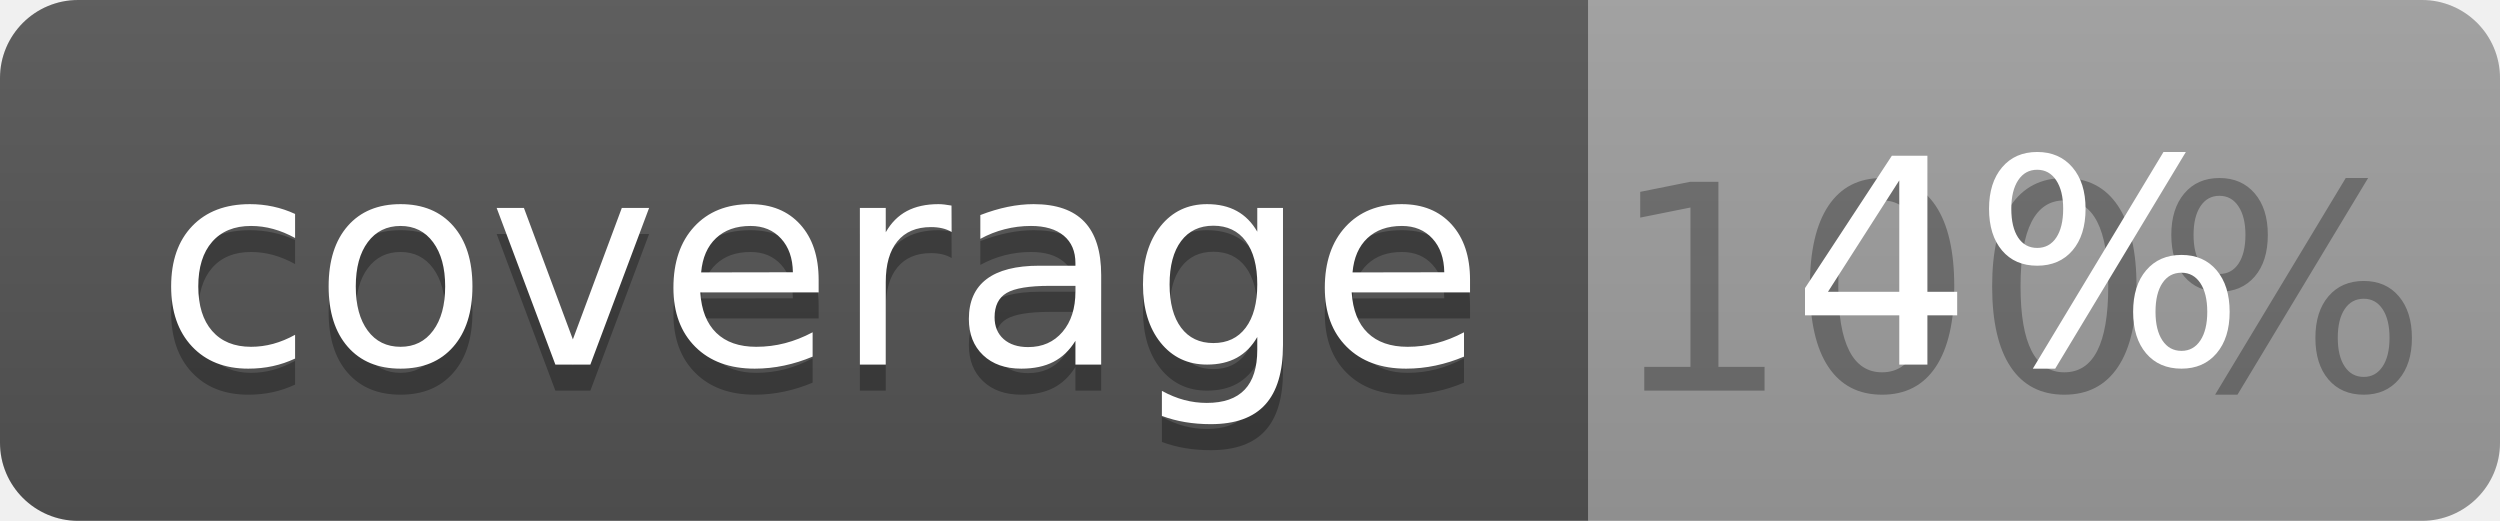
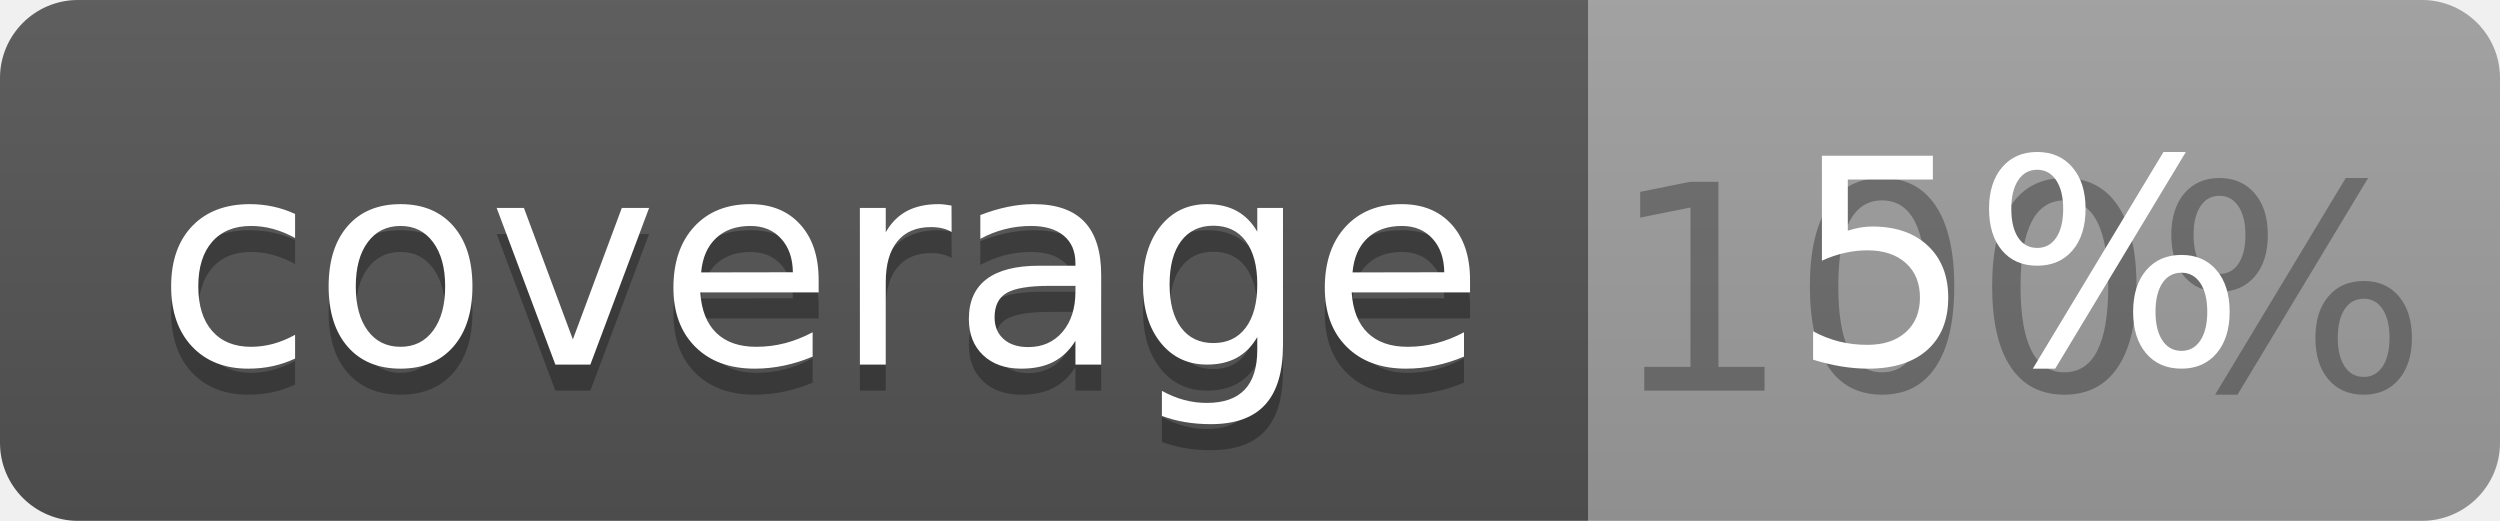
<svg xmlns="http://www.w3.org/2000/svg" width="96" height="20">
  <linearGradient id="b" x2="0" y2="100%">
    <stop offset="0" stop-color="#bbb" stop-opacity=".1" />
    <stop offset="1" stop-opacity=".1" />
  </linearGradient>
  <clipPath id="a">
    <rect width="96" height="20" rx="3" fill="#fff" />
  </clipPath>
  <g clip-path="url(#a)">
    <path fill="#555" d="M0 0h61v20H0z" />
    <path fill="#9F9F9F" d="M61 0h35v20H61z" />
    <path fill="url(#b)" d="M0 0h96v20H0z" />
  </g>
  <g fill="#fff" text-anchor="middle" font-family="DejaVu Sans,Verdana,Geneva,sans-serif" font-size="110">
    <text x="315" y="150" fill="#010101" fill-opacity=".3" transform="scale(.1)" textLength="510">coverage</text>
    <text x="315" y="140" transform="scale(.1)" textLength="510">coverage</text>
    <text x="775" y="150" fill="#010101" fill-opacity=".3" transform="scale(.1)" textLength="250">100%</text>
-     <text x="775" y="140" transform="scale(.1)" textLength="250">4%</text>
+     <text x="775" y="140" transform="scale(.1)" textLength="250">5%</text>
  </g>
</svg>
